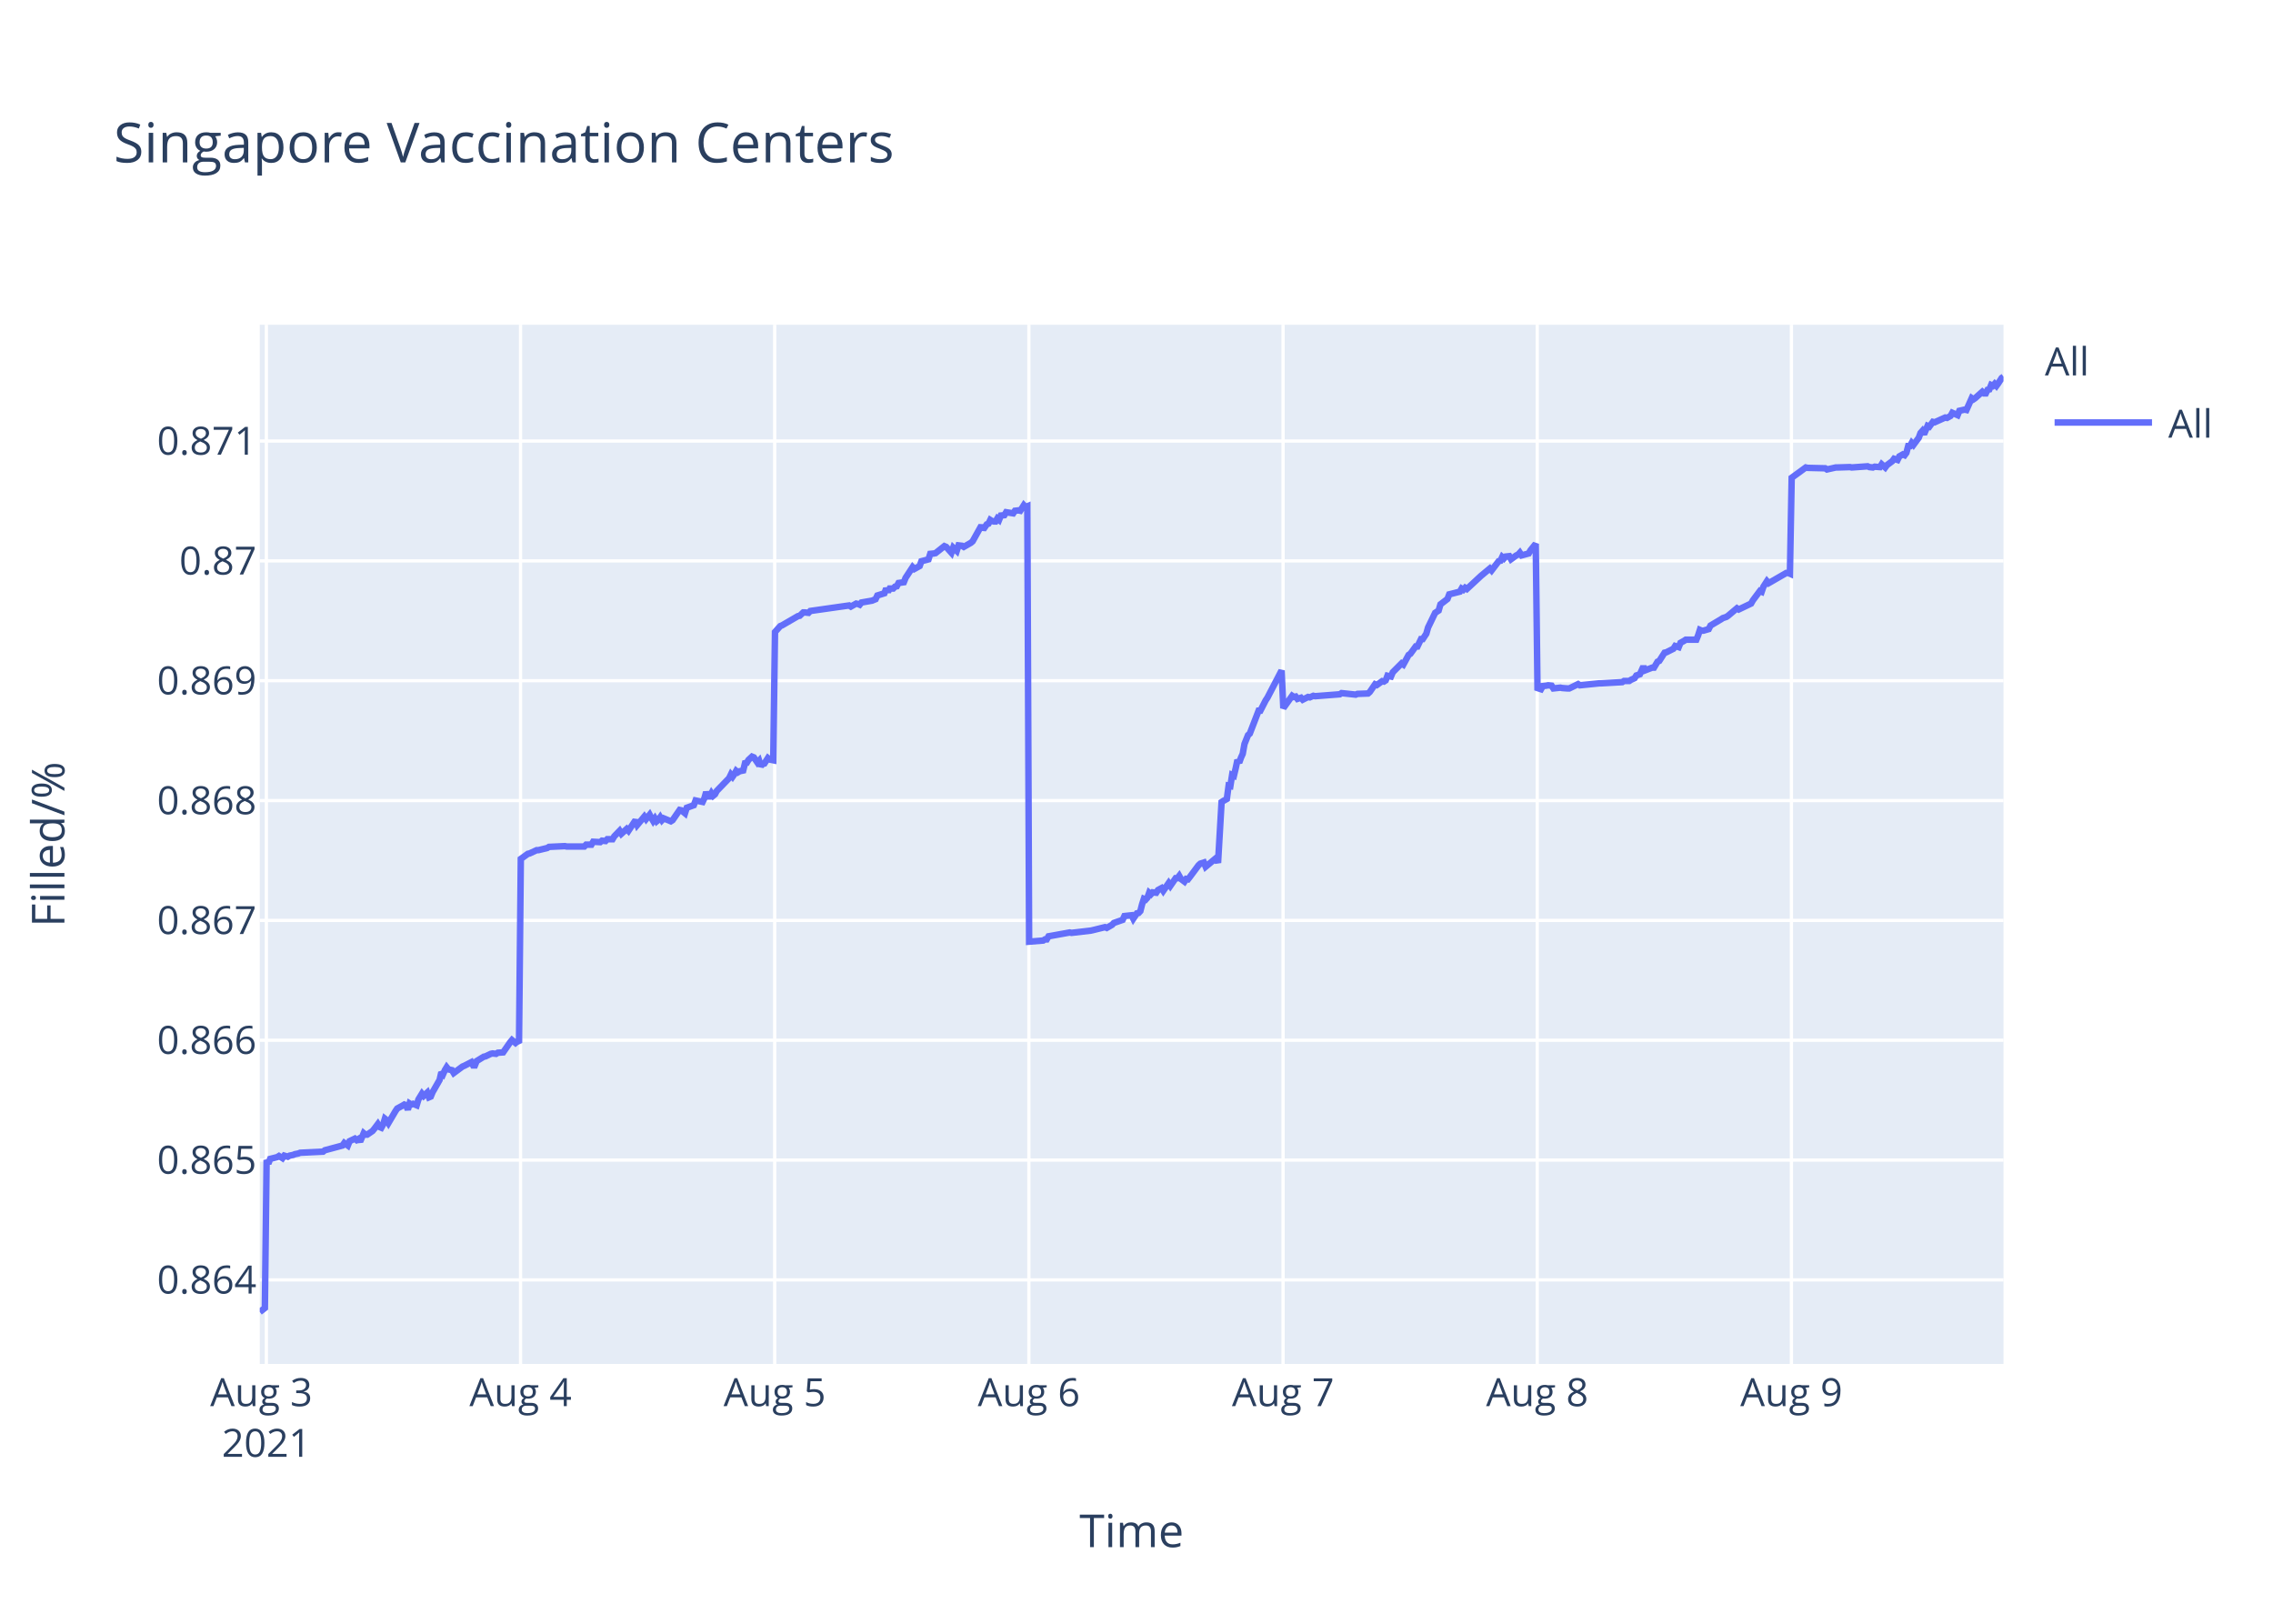
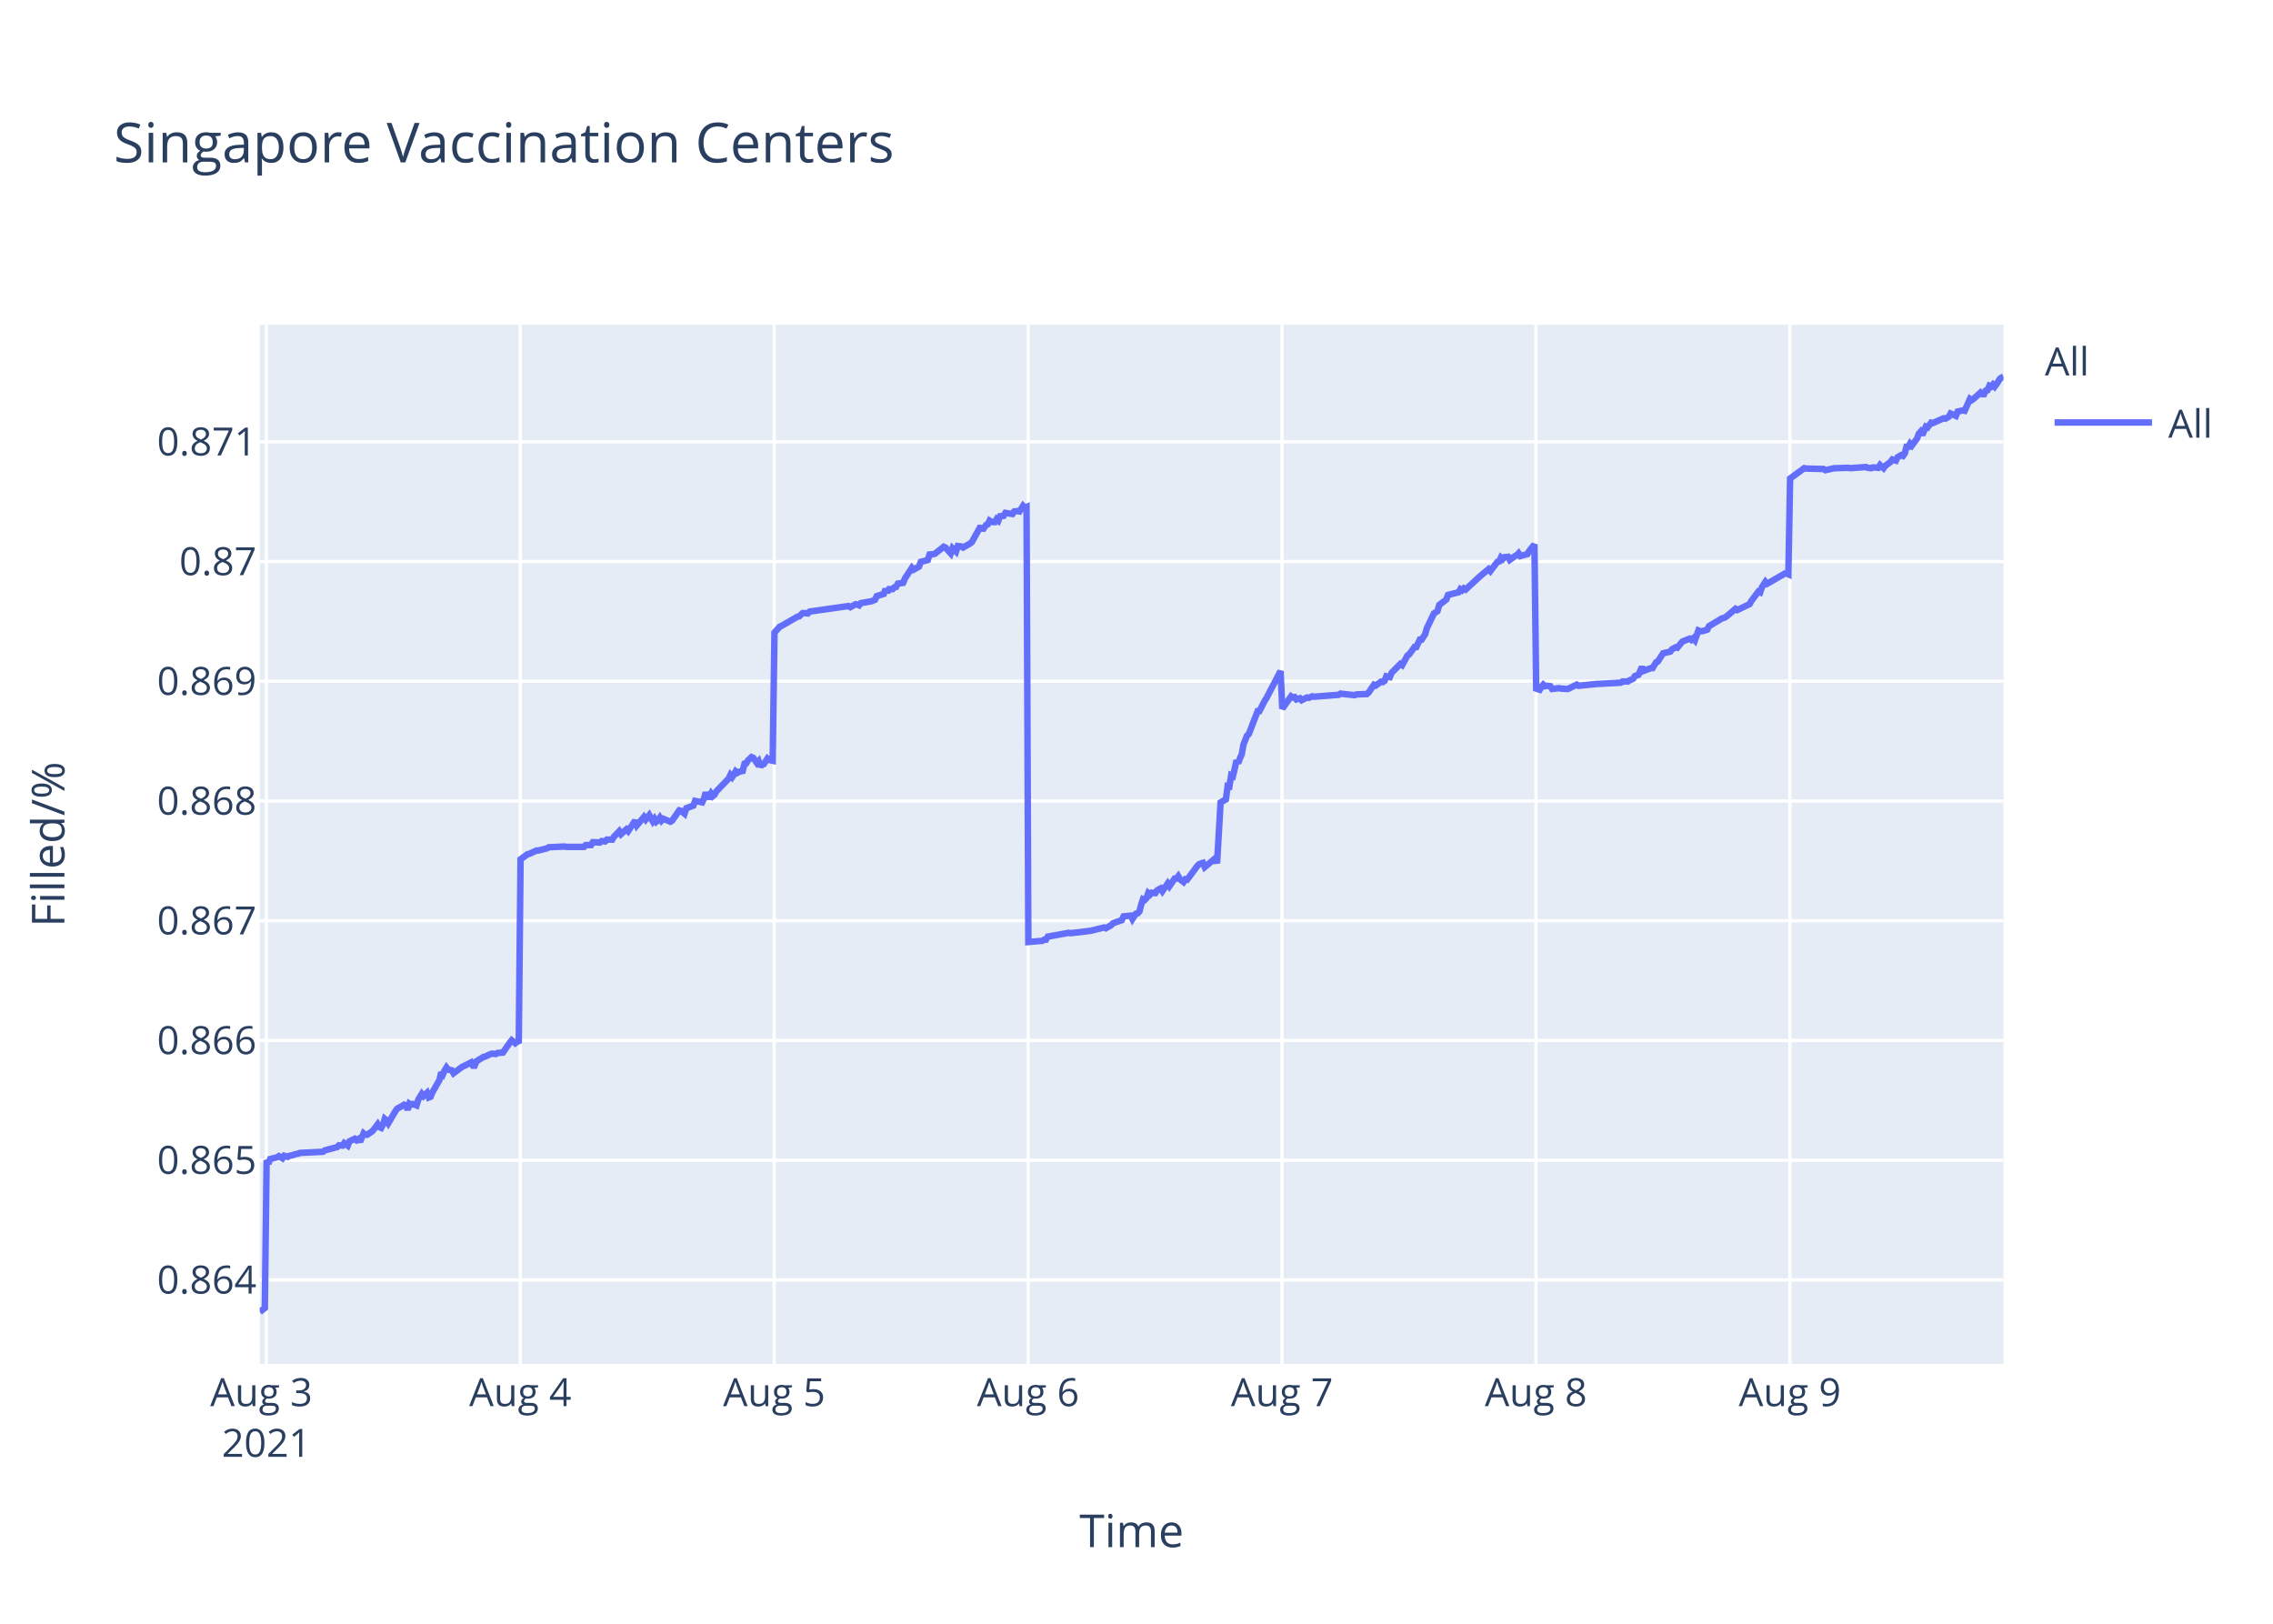
<svg xmlns="http://www.w3.org/2000/svg" class="main-svg" width="700" height="500" style="" viewBox="0 0 700 500">
  <rect x="0" y="0" width="700" height="500" style="fill: rgb(255, 255, 255); fill-opacity: 1;" />
-   <defs id="defs-480475">
+   <defs id="defs-44ece3">
    <g class="clips">
-       <clipPath id="clip480475xyplot" class="plotclip">
+       <clipPath id="clip44ece3xyplot" class="plotclip">
        <rect width="537" height="320" />
      </clipPath>
-       <clipPath class="axesclip" id="clip480475x">
+       <clipPath class="axesclip" id="clip44ece3x">
        <rect x="80" y="0" width="537" height="500" />
      </clipPath>
-       <clipPath class="axesclip" id="clip480475y">
+       <clipPath class="axesclip" id="clip44ece3y">
        <rect x="0" y="100" width="700" height="320" />
      </clipPath>
-       <clipPath class="axesclip" id="clip480475xy">
+       <clipPath class="axesclip" id="clip44ece3xy">
        <rect x="80" y="100" width="537" height="320" />
      </clipPath>
    </g>
    <g class="gradients" />
  </defs>
  <g class="bglayer">
    <rect class="bg" x="80" y="100" width="537" height="320" style="fill: rgb(229, 236, 246); fill-opacity: 1; stroke-width: 0;" />
  </g>
  <g class="layer-below">
    <g class="imagelayer" />
    <g class="shapelayer" />
  </g>
  <g class="cartesianlayer">
    <g class="subplot xy">
      <g class="layer-subplot">
        <g class="shapelayer" />
        <g class="imagelayer" />
      </g>
      <g class="gridlayer">
        <g class="x">
          <path class="xgrid crisp" transform="translate(82.03,0)" d="M0,100v320" style="stroke: rgb(255, 255, 255); stroke-opacity: 1; stroke-width: 1px;" />
-           <path class="xgrid crisp" transform="translate(160.31,0)" d="M0,100v320" style="stroke: rgb(255, 255, 255); stroke-opacity: 1; stroke-width: 1px;" />
-           <path class="xgrid crisp" transform="translate(238.58,0)" d="M0,100v320" style="stroke: rgb(255, 255, 255); stroke-opacity: 1; stroke-width: 1px;" />
-           <path class="xgrid crisp" transform="translate(316.86,0)" d="M0,100v320" style="stroke: rgb(255, 255, 255); stroke-opacity: 1; stroke-width: 1px;" />
-           <path class="xgrid crisp" transform="translate(395.14,0)" d="M0,100v320" style="stroke: rgb(255, 255, 255); stroke-opacity: 1; stroke-width: 1px;" />
-           <path class="xgrid crisp" transform="translate(473.41,0)" d="M0,100v320" style="stroke: rgb(255, 255, 255); stroke-opacity: 1; stroke-width: 1px;" />
-           <path class="xgrid crisp" transform="translate(551.69,0)" d="M0,100v320" style="stroke: rgb(255, 255, 255); stroke-opacity: 1; stroke-width: 1px;" />
+           <path class="xgrid crisp" transform="translate(160.23,0)" d="M0,100v320" style="stroke: rgb(255, 255, 255); stroke-opacity: 1; stroke-width: 1px;" />
+           <path class="xgrid crisp" transform="translate(238.42,0)" d="M0,100v320" style="stroke: rgb(255, 255, 255); stroke-opacity: 1; stroke-width: 1px;" />
+           <path class="xgrid crisp" transform="translate(316.62,0)" d="M0,100v320" style="stroke: rgb(255, 255, 255); stroke-opacity: 1; stroke-width: 1px;" />
+           <path class="xgrid crisp" transform="translate(394.81,0)" d="M0,100v320" style="stroke: rgb(255, 255, 255); stroke-opacity: 1; stroke-width: 1px;" />
+           <path class="xgrid crisp" transform="translate(473.01,0)" d="M0,100v320" style="stroke: rgb(255, 255, 255); stroke-opacity: 1; stroke-width: 1px;" />
+           <path class="xgrid crisp" transform="translate(551.21,0)" d="M0,100v320" style="stroke: rgb(255, 255, 255); stroke-opacity: 1; stroke-width: 1px;" />
        </g>
        <g class="y">
-           <path class="ygrid crisp" transform="translate(0,394.12)" d="M80,0h537" style="stroke: rgb(255, 255, 255); stroke-opacity: 1; stroke-width: 1px;" />
-           <path class="ygrid crisp" transform="translate(0,357.22)" d="M80,0h537" style="stroke: rgb(255, 255, 255); stroke-opacity: 1; stroke-width: 1px;" />
-           <path class="ygrid crisp" transform="translate(0,320.32)" d="M80,0h537" style="stroke: rgb(255, 255, 255); stroke-opacity: 1; stroke-width: 1px;" />
-           <path class="ygrid crisp" transform="translate(0,283.42)" d="M80,0h537" style="stroke: rgb(255, 255, 255); stroke-opacity: 1; stroke-width: 1px;" />
-           <path class="ygrid crisp" transform="translate(0,246.52)" d="M80,0h537" style="stroke: rgb(255, 255, 255); stroke-opacity: 1; stroke-width: 1px;" />
-           <path class="ygrid crisp" transform="translate(0,209.61)" d="M80,0h537" style="stroke: rgb(255, 255, 255); stroke-opacity: 1; stroke-width: 1px;" />
-           <path class="ygrid crisp" transform="translate(0,172.71)" d="M80,0h537" style="stroke: rgb(255, 255, 255); stroke-opacity: 1; stroke-width: 1px;" />
-           <path class="ygrid crisp" transform="translate(0,135.81)" d="M80,0h537" style="stroke: rgb(255, 255, 255); stroke-opacity: 1; stroke-width: 1px;" />
+           <path class="ygrid crisp" transform="translate(0,394.13)" d="M80,0h537" style="stroke: rgb(255, 255, 255); stroke-opacity: 1; stroke-width: 1px;" />
+           <path class="ygrid crisp" transform="translate(0,357.26)" d="M80,0h537" style="stroke: rgb(255, 255, 255); stroke-opacity: 1; stroke-width: 1px;" />
+           <path class="ygrid crisp" transform="translate(0,320.39)" d="M80,0h537" style="stroke: rgb(255, 255, 255); stroke-opacity: 1; stroke-width: 1px;" />
+           <path class="ygrid crisp" transform="translate(0,283.52)" d="M80,0h537" style="stroke: rgb(255, 255, 255); stroke-opacity: 1; stroke-width: 1px;" />
+           <path class="ygrid crisp" transform="translate(0,246.65)" d="M80,0h537" style="stroke: rgb(255, 255, 255); stroke-opacity: 1; stroke-width: 1px;" />
+           <path class="ygrid crisp" transform="translate(0,209.78)" d="M80,0h537" style="stroke: rgb(255, 255, 255); stroke-opacity: 1; stroke-width: 1px;" />
+           <path class="ygrid crisp" transform="translate(0,172.91)" d="M80,0h537" style="stroke: rgb(255, 255, 255); stroke-opacity: 1; stroke-width: 1px;" />
+           <path class="ygrid crisp" transform="translate(0,136.04)" d="M80,0h537" style="stroke: rgb(255, 255, 255); stroke-opacity: 1; stroke-width: 1px;" />
        </g>
      </g>
      <g class="zerolinelayer" />
      <path class="xlines-below" />
      <path class="ylines-below" />
      <g class="overlines-below" />
      <g class="xaxislayer-below" />
      <g class="yaxislayer-below" />
      <g class="overaxes-below" />
-       <g class="plot" transform="translate(80,100)" clip-path="url('#clip480475xyplot')">
+       <g class="plot" transform="translate(80,100)" clip-path="url('#clip44ece3xyplot')">
        <g class="scatterlayer mlayer">
-           <g class="trace scatter trace48aa26" style="stroke-miterlimit: 2; opacity: 1;">
+           <g class="trace scatter trace4dccff" style="stroke-miterlimit: 2; opacity: 1;">
            <g class="fills" />
            <g class="errorbars" />
            <g class="lines">
-               <path class="js-line" d="M0,304L1.57,302.78L2.11,257.2L2.65,258.31L3.2,256.86L5.37,256.31L5.92,255.97L7,256.64L7.55,255.86L8.63,256.19L9.18,255.86L10.26,255.64L10.81,255.41L11.89,255.19L12.44,254.97L19.5,254.63L20.05,254.19L25.48,252.74L26.03,251.95L27.12,252.74L27.66,251.4L29.29,250.62L29.83,251.06L30.38,250.73L30.92,251.51L32.01,248.94L32.55,249.39L33.09,249.39L34.72,248.27L35.27,247.6L36.36,246.15L36.9,247.04L37.44,247.27L37.99,246.26L38.53,244.48L39.07,244.92L39.62,245.82L41.79,242.14L42.33,241.35L43.96,240.46L44.51,240.13L45.05,240.35L45.6,241.69L46.14,239.79L46.68,240.13L47.23,239.9L48.32,240.35L48.86,238.56L49.95,236.78L50.49,237.45L51.58,236.44L52.12,237.9L52.66,237.67L53.21,236.33L55.38,232.54L55.92,230.2L56.47,230.75L57.01,229.53L57.56,228.63L58.1,229.3L59.19,229.53L59.73,230.42L62.45,228.41L62.99,228.19L65.17,227.07L65.71,228.08L66.25,228.08L66.79,226.74L68.97,225.4L69.51,225.29L71.15,224.51L71.69,224.39L72.77,224.51L73.32,224.17L74.95,224.06L75.49,223.28L77.12,220.94L77.67,220.27L78.75,221.16L79.3,220.71L79.84,221.16L80.39,164.49L82.56,162.92L83.1,162.8L85.28,161.79L85.82,161.79L88.54,161.12L89.08,160.78L93.98,160.55L94.52,160.67L99.95,160.67L100.5,160.1L102.13,160.1L102.67,159.2L104.84,159.32L105.39,158.87L106.48,158.98L107.02,158.42L108.65,158.42L109.19,157.51L110.82,155.83L111.37,156.73L113,155.26L113.54,155.83L115.72,152.56L116.26,154.03L118.43,151.44L118.98,152.23L120.07,150.88L120.61,151.89L121.15,152.79L121.7,152L122.24,152.9L122.78,152.45L123.33,151.66L123.87,152.56L124.41,152L126.59,152.9L127.13,152.56L129.31,149.41L129.86,149.53L130.95,150.43L131.49,148.74L133.67,147.95L134.21,146.49L136.38,146.94L136.93,145.81L137.47,143.9L138.01,145.25L138.56,145.25L139.1,144.24L139.64,145.03L140.19,144.58L140.73,143.56L144.54,139.62L145.08,138.5L145.62,139.17L146.16,138.39L146.71,137.37L147.25,137.82L147.8,137.49L148.88,137.26L149.43,135.01L149.97,134.9L150.51,134L151.6,132.99L152.15,133.21L153.24,134.79L153.78,134.22L154.32,135.91L154.86,135.24L155.41,135.12L156.49,133.44L157.04,133.89L158.13,134.11L158.67,94.61L160.3,92.79L160.84,92.57L165.73,89.73L166.28,89.62L167.37,88.59L167.91,88.59L169,88.71L169.54,88.14L181.5,86.44L182.04,86.78L183.67,85.87L184.21,85.98L184.76,86.21L185.3,85.53L188.56,84.96L189.65,84.51L190.19,83.37L191.28,83.03L192.37,82.69L192.91,81.22L193.46,82.24L194,81.22L195.09,81.22L195.63,80.65L196.17,80.54L196.72,79.52L198.35,79.29L198.89,77.93L201.05,74.64L201.59,75.2L203.22,74.3L203.76,72.82L205.94,72.25L206.48,70.55L207.57,70.44L208.11,70.33L210.83,68.17L211.38,68.4L213,70.21L213.55,68.62L214.64,69.64L215.19,67.94L216.27,68.06L216.81,68.4L218.99,67.15L219.53,66.69L222.25,61.82L222.79,63.06L223.88,61.47L224.42,61.25L224.97,60.11L225.51,60.45L226.05,60.57L226.6,60.57L227.14,59.66L227.68,60.11L228.23,58.75L229.31,58.64L229.86,57.73L232.03,58.07L232.57,57.28L233.66,57.16L234.21,57.28L235.3,55.57L235.83,56.14L236.38,55.91L236.93,189.97L241.27,189.62L241.82,189.26L242.36,189.26L242.91,188.32L249.43,187.14L249.97,187.26L255.95,186.56L256.49,186.44L260.3,185.5L260.84,185.73L262.47,184.79L263.02,184.2L265.73,183.26L266.28,182.08L268.47,181.84L269.01,182.9L270.1,181.26L270.64,181.14L271.19,180.55L271.73,178.43L272.27,176.78L272.82,177.02L273.36,176.43L273.9,174.9L274.45,175.37L274.99,174.78L276.08,174.9L276.62,174.07L277.71,173.48L278.25,174.31L279.89,171.95L280.43,172.78L282.06,170.42L282.6,170.42L283.15,169.71L283.69,170.66L284.78,171.48L285.32,170.66L285.86,170.77L286.41,170.07L289.13,166.42L289.67,165.94L290.76,165.59L291.3,166.89L294.56,164.18L295.11,165.71L296.2,146.98L296.74,146.63L297.82,146.04L298.37,141.92L298.91,142.04L299.45,138.62L300,138.86L300.54,136.62L301.09,134.03L301.63,134.85L302.17,133.32L302.71,132.14L303.26,129.08L304.35,126.37L304.89,125.9L307.61,118.84L308.15,118.84L309.78,115.66L310.33,114.83L314.68,106.47L315.22,118.06L317.94,114.26L318.48,114.62L319.03,114.5L319.57,115.21L320.66,114.85L321.2,115.45L322.83,114.62L323.37,114.74L324.46,114.26L325.01,114.38L332.61,113.79L333.16,113.43L337.51,113.9L338.05,113.67L341.31,113.55L341.85,113.07L343.48,110.7L344.03,110.93L345.66,109.75L346.2,109.87L346.75,109.51L347.29,108.08L348.37,108.32L348.92,107.01L351.64,104.28L352.18,104.64L353.81,101.67L354.36,101.31L355.99,99.06L356.53,99.06L357.62,96.8L358.16,96.8L359.25,95.14L359.79,93.23L361.97,88.72L362.51,88.36L363.05,88.01L363.6,86.11L365.77,84.44L366.31,83.02L369.58,82.19L370.12,81.24L370.67,81.59L371.21,81L371.75,81.36L376.1,77.32L378.82,75.06L379.36,75.65L381.54,72.8L382.08,72.68L382.63,71.5L383.17,71.97L383.71,71.38L384.8,71.26L385.34,72.21L386.97,71.02L387.52,70.78L388.06,70.19L388.61,71.02L390.78,70.43L391.32,69.48L392.95,67.46L393.49,111.87L394.58,112.23L395.13,111.26L396.21,111.14L396.77,111.02L397.84,111.14L398.39,111.99L400.56,111.75L401.11,111.87L402.74,111.99L403.28,111.99L406,110.66L406.54,111.02L412.52,110.42L413.06,110.42L419.59,110.05L420.13,109.69L421.76,109.69L422.3,109.33L423.39,108.84L423.93,108L425.02,107.63L425.57,106.42L426.11,105.21L426.65,106.42L428.83,105.58L429.37,105.58L430.46,103.76L431,103.52L432.63,100.98L433.18,100.86L435.35,99.77L435.89,98.92L436.98,99.28L437.52,97.95L438.61,97.35L439.16,96.98L442.42,96.98L442.96,95.65L443.5,93.96L444.05,94.2L444.59,94.2L446.22,93.72L446.77,92.63L450.03,90.69L450.57,90.33L451.66,89.97L452.2,89.6L454.92,87.31L455.47,87.67L459.27,85.85L459.81,84.89L461.44,82.71L461.99,81.98L462.53,82.22L463.07,80.65L464.16,78.96L464.7,79.56L470.14,76.42L470.68,76.42L471.23,76.66L471.77,47.12L476.12,43.95L476.66,44.07L482.1,44.2L482.64,44.56L485.36,43.95L485.9,43.95L489.71,43.83L490.25,43.95L495.16,43.59L495.69,43.83L496.78,43.95L497.32,43.71L498.95,43.83L499.49,42.97L500.58,43.95L501.12,43.22L502.76,42L503.3,41.27L504.38,41.63L504.93,40.53L506.01,39.92L506.56,40.17L507.1,39.44L507.65,37.36L508.19,37.36L508.73,36.38L509.28,36.99L509.82,36.26L510.91,34.8L511.45,33.33L511.99,32.72L512.54,33.7L513.62,31.14L514.17,31.38L515.26,29.91L515.8,30.04L519.06,28.57L519.61,28.69L520.7,28.08L521.24,27.11L522.87,27.84L523.41,26.5L525.04,26.13L525.59,26.25L527.22,22.59L527.76,22.96L528.3,22.59L530.48,20.64L531.02,21.13L531.56,21.13L532.11,20.03L532.65,19.91L533.2,18.56L533.74,18.81L534.28,18.2L534.83,18.81L535.37,18.07L536.46,16.37L537,16" style="vector-effect: non-scaling-stroke; fill: none; stroke: rgb(99, 110, 250); stroke-opacity: 1; stroke-width: 2px; opacity: 1;" />
+               <path class="js-line" d="M0,304L1.56,302.78L2.11,257.24L2.65,258.35L3.2,256.9L5.37,256.35L5.91,256.01L7,256.68L7.54,255.9L8.63,256.23L9.17,255.9L10.25,255.68L10.8,255.45L11.88,255.23L12.43,255.01L19.48,254.67L20.03,254.23L23.83,253.22L24.37,252.67L25.46,252.78L26,252L27.09,252.78L27.63,251.44L29.26,250.66L29.8,251.11L30.34,250.77L30.89,251.55L31.98,248.99L32.52,249.43L33.06,249.43L34.69,248.32L35.23,247.65L36.32,246.2L36.86,247.09L37.4,247.32L37.95,246.31L38.49,244.53L39.03,244.97L39.58,245.87L41.75,242.19L42.29,241.41L43.92,240.52L44.46,240.18L45.01,240.4L45.55,241.74L46.09,239.85L46.64,240.18L47.18,239.96L48.27,240.4L48.81,238.62L49.9,236.84L50.44,237.51L51.52,236.5L52.07,237.95L52.61,237.73L53.15,236.39L55.32,232.6L55.87,230.26L56.41,230.82L56.95,229.59L57.5,228.7L58.04,229.37L59.13,229.59L59.67,230.48L62.38,228.47L62.93,228.25L65.1,227.14L65.64,228.14L66.18,228.14L66.73,226.8L68.9,225.46L69.44,225.35L71.07,224.57L71.61,224.46L72.7,224.57L73.25,224.24L74.87,224.13L75.42,223.35L77.05,221.01L77.59,220.34L78.67,221.23L79.22,220.78L79.76,221.23L80.31,164.61L82.48,163.04L83.02,162.92L85.19,161.91L85.74,161.91L88.45,161.24L88.99,160.9L93.88,160.67L94.42,160.79L99.85,160.79L100.4,160.22L102.02,160.22L102.57,159.33L104.74,159.44L105.28,158.99L106.37,159.1L106.91,158.54L108.54,158.54L109.08,157.64L110.71,155.95L111.26,156.85L112.89,155.39L113.43,155.95L115.6,152.69L116.14,154.15L118.31,151.57L118.86,152.36L119.94,151.01L120.49,152.02L121.03,152.92L121.57,152.13L122.12,153.03L122.66,152.58L123.2,151.79L123.74,152.69L124.29,152.13L126.46,153.03L127,152.69L129.18,149.54L129.72,149.66L130.81,150.56L131.36,148.87L133.53,148.08L134.07,146.62L136.24,147.07L136.79,145.95L137.33,144.04L137.87,145.38L138.42,145.38L138.96,144.37L139.5,145.16L140.04,144.71L140.59,143.7L144.39,139.76L144.93,138.64L145.48,139.31L146.02,138.53L146.56,137.52L147.11,137.97L147.65,137.63L148.73,137.4L149.28,135.15L149.82,135.04L150.36,134.14L151.45,133.13L151.99,133.36L153.08,134.93L153.62,134.37L154.17,136.05L154.71,135.38L155.25,135.27L156.34,133.58L156.88,134.03L157.96,134.26L158.51,94.79L160.14,92.97L160.68,92.74L165.57,89.91L166.11,89.8L167.2,88.78L167.74,88.78L168.82,88.89L169.37,88.32L181.31,86.62L181.86,86.96L183.49,86.06L184.03,86.17L184.57,86.4L185.11,85.72L188.37,85.15L189.46,84.7L190,83.56L191.08,83.22L192.17,82.88L192.71,81.41L193.26,82.43L193.8,81.41L194.89,81.41L195.43,80.84L195.97,80.73L196.52,79.71L198.14,79.48L198.69,78.12L200.85,74.83L201.38,75.4L203.01,74.49L203.56,73.02L205.73,72.45L206.27,70.75L207.36,70.64L207.9,70.52L210.62,68.37L211.16,68.6L212.79,70.41L213.34,68.82L214.42,69.84L214.97,68.14L216.05,68.26L216.59,68.6L218.77,67.35L219.31,66.9L222.02,62.02L222.56,63.27L223.65,61.68L224.2,61.45L224.74,60.32L225.28,60.66L225.82,60.77L226.37,60.77L226.91,59.87L227.45,60.32L227.99,58.96L229.08,58.85L229.62,57.94L231.8,58.28L232.34,57.49L233.43,57.37L233.97,57.49L235.06,55.78L235.6,56.35L236.14,56.12L236.69,190.07L241.03,189.71L241.57,189.36L242.12,189.36L242.66,188.42L249.17,187.24L249.72,187.36L255.69,186.65L256.23,186.54L260.03,185.6L260.57,185.83L262.2,184.89L262.75,184.3L265.46,183.36L266.01,182.18L268.2,181.95L268.74,183.01L269.83,181.36L270.37,181.24L270.91,180.65L271.45,178.54L272,176.89L272.54,177.12L273.08,176.53L273.62,175.01L274.17,175.48L274.71,174.89L275.8,175.01L276.34,174.18L277.43,173.59L277.97,174.42L279.6,172.06L280.14,172.89L281.77,170.53L282.32,170.53L282.86,169.83L283.4,170.77L284.49,171.59L285.03,170.77L285.57,170.89L286.12,170.18L288.83,166.53L289.37,166.06L290.46,165.71L291.01,167L294.26,164.3L294.81,165.83L295.89,147.12L296.44,146.76L297.52,146.18L298.07,142.06L298.61,142.17L299.15,138.76L299.69,139L300.24,136.76L300.78,134.17L301.32,135L301.87,133.47L302.41,132.29L302.95,129.23L304.04,126.52L304.58,126.05L307.3,118.99L307.84,118.99L309.47,115.82L310.01,114.99L314.36,106.64L314.9,118.22L317.62,114.42L318.16,114.78L318.7,114.66L319.24,115.37L320.33,115.01L320.87,115.61L322.5,114.78L323.04,114.9L324.13,114.42L324.67,114.54L332.27,113.95L332.82,113.59L337.16,114.07L337.71,113.83L340.96,113.71L341.5,113.23L343.13,110.86L343.68,111.1L345.31,109.91L345.85,110.03L346.39,109.67L346.94,108.25L348.02,108.49L348.56,107.18L351.28,104.45L351.82,104.81L353.45,101.84L353.99,101.48L355.63,99.23L356.17,99.23L357.25,96.97L357.79,96.97L358.88,95.31L359.43,93.41L361.6,88.9L362.14,88.55L362.68,88.19L363.23,86.29L365.4,84.63L365.94,83.21L369.2,82.38L369.74,81.43L370.29,81.78L370.83,81.19L371.37,81.54L375.72,77.51L378.43,75.25L378.98,75.85L381.15,73L381.69,72.88L382.24,71.69L382.78,72.17L383.32,71.57L384.41,71.46L384.95,72.41L386.58,71.22L387.12,70.98L387.67,70.39L388.21,71.22L390.38,70.63L390.92,69.68L392.55,67.66L393.09,112.03L394.18,112.39L394.73,111.43L395.27,110.82L395.81,111.3L396.37,111.18L397.44,111.3L397.98,112.15L400.16,111.91L400.7,112.03L402.33,112.15L402.87,112.15L405.59,110.82L406.13,111.18L412.1,110.58L412.64,110.58L419.16,110.22L419.7,109.85L421.33,109.85L421.87,109.49L422.96,109.01L423.5,108.16L424.59,107.8L425.13,106.59L425.68,105.38L426.22,106.59L428.39,105.74L428.93,105.74L430.02,103.93L430.56,103.69L432.19,101.15L432.74,101.03L434.36,100.67L434.91,99.94L435.99,99.34L436.54,99.46L437.62,98.13L438.17,97.52L440.34,96.68L440.88,97.04L441.42,96.56L441.97,97.16L443.05,94.14L443.6,94.38L444.14,94.38L445.77,93.9L446.31,92.81L449.57,90.87L450.11,90.51L451.2,90.15L451.74,89.79L454.46,87.49L455,87.85L458.8,86.04L459.34,85.07L460.97,82.89L461.52,82.17L462.06,82.41L462.6,80.84L463.69,79.15L464.23,79.75L469.66,76.61L470.21,76.61L470.75,76.85L471.29,47.34L475.64,44.17L476.18,44.29L481.61,44.42L482.15,44.78L484.87,44.17L485.41,44.17L489.21,44.05L489.75,44.17L494.66,43.81L495.19,44.05L496.27,44.17L496.81,43.93L498.44,44.05L498.99,43.2L500.07,44.17L500.61,43.44L502.25,42.22L502.79,41.49L503.87,41.85L504.42,40.76L505.5,40.15L506.04,40.39L506.59,39.66L507.13,37.59L507.67,37.59L508.22,36.61L508.76,37.22L509.3,36.49L510.39,35.02L510.93,33.56L511.47,32.95L512.02,33.93L513.1,31.37L513.64,31.61L514.73,30.15L515.28,30.27L518.54,28.81L519.08,28.93L520.17,28.32L520.71,27.34L522.34,28.07L522.88,26.73L524.51,26.37L525.05,26.49L526.68,22.83L527.23,23.2L527.77,22.83L529.94,20.88L530.48,21.37L531.02,21.37L531.57,20.27L532.11,20.15L532.66,18.8L533.2,19.05L533.74,18.44L534.28,19.05L534.83,18.32L535.91,16.61L536.45,16.24L537,16" style="vector-effect: non-scaling-stroke; fill: none; stroke: rgb(99, 110, 250); stroke-opacity: 1; stroke-width: 2px; opacity: 1;" />
            </g>
            <g class="points" />
            <g class="text" />
          </g>
        </g>
      </g>
      <g class="overplot" />
      <path class="xlines-above crisp" d="M0,0" style="fill: none;" />
      <path class="ylines-above crisp" d="M0,0" style="fill: none;" />
      <g class="overlines-above" />
      <g class="xaxislayer-above">
        <g class="xtick">
          <text text-anchor="middle" x="0" y="433" transform="translate(82.03,0)" style="font-family: 'Open Sans', verdana, arial, sans-serif; font-size: 12px; fill: rgb(42, 63, 95); fill-opacity: 1; white-space: pre;">
            <tspan class="line" dy="0em" x="0" y="433">Aug 3</tspan>
            <tspan class="line" dy="1.3em" x="0" y="433">2021</tspan>
          </text>
        </g>
        <g class="xtick">
-           <text text-anchor="middle" x="0" y="433" transform="translate(160.31,0)" style="font-family: 'Open Sans', verdana, arial, sans-serif; font-size: 12px; fill: rgb(42, 63, 95); fill-opacity: 1; white-space: pre;">Aug 4</text>
+           <text text-anchor="middle" x="0" y="433" transform="translate(160.23,0)" style="font-family: 'Open Sans', verdana, arial, sans-serif; font-size: 12px; fill: rgb(42, 63, 95); fill-opacity: 1; white-space: pre;">Aug 4</text>
        </g>
        <g class="xtick">
-           <text text-anchor="middle" x="0" y="433" transform="translate(238.58,0)" style="font-family: 'Open Sans', verdana, arial, sans-serif; font-size: 12px; fill: rgb(42, 63, 95); fill-opacity: 1; white-space: pre;">Aug 5</text>
+           <text text-anchor="middle" x="0" y="433" transform="translate(238.42,0)" style="font-family: 'Open Sans', verdana, arial, sans-serif; font-size: 12px; fill: rgb(42, 63, 95); fill-opacity: 1; white-space: pre;">Aug 5</text>
        </g>
        <g class="xtick">
-           <text text-anchor="middle" x="0" y="433" transform="translate(316.86,0)" style="font-family: 'Open Sans', verdana, arial, sans-serif; font-size: 12px; fill: rgb(42, 63, 95); fill-opacity: 1; white-space: pre;">Aug 6</text>
+           <text text-anchor="middle" x="0" y="433" transform="translate(316.62,0)" style="font-family: 'Open Sans', verdana, arial, sans-serif; font-size: 12px; fill: rgb(42, 63, 95); fill-opacity: 1; white-space: pre;">Aug 6</text>
        </g>
        <g class="xtick">
-           <text text-anchor="middle" x="0" y="433" transform="translate(395.14,0)" style="font-family: 'Open Sans', verdana, arial, sans-serif; font-size: 12px; fill: rgb(42, 63, 95); fill-opacity: 1; white-space: pre;">Aug 7</text>
+           <text text-anchor="middle" x="0" y="433" transform="translate(394.81,0)" style="font-family: 'Open Sans', verdana, arial, sans-serif; font-size: 12px; fill: rgb(42, 63, 95); fill-opacity: 1; white-space: pre;">Aug 7</text>
        </g>
        <g class="xtick">
-           <text text-anchor="middle" x="0" y="433" transform="translate(473.41,0)" style="font-family: 'Open Sans', verdana, arial, sans-serif; font-size: 12px; fill: rgb(42, 63, 95); fill-opacity: 1; white-space: pre;">Aug 8</text>
+           <text text-anchor="middle" x="0" y="433" transform="translate(473.01,0)" style="font-family: 'Open Sans', verdana, arial, sans-serif; font-size: 12px; fill: rgb(42, 63, 95); fill-opacity: 1; white-space: pre;">Aug 8</text>
        </g>
        <g class="xtick">
-           <text text-anchor="middle" x="0" y="433" transform="translate(551.69,0)" style="font-family: 'Open Sans', verdana, arial, sans-serif; font-size: 12px; fill: rgb(42, 63, 95); fill-opacity: 1; white-space: pre;">Aug 9</text>
+           <text text-anchor="middle" x="0" y="433" transform="translate(551.21,0)" style="font-family: 'Open Sans', verdana, arial, sans-serif; font-size: 12px; fill: rgb(42, 63, 95); fill-opacity: 1; white-space: pre;">Aug 9</text>
        </g>
      </g>
      <g class="yaxislayer-above">
        <g class="ytick">
-           <text text-anchor="end" x="79" y="4.2" transform="translate(0,394.12)" style="font-family: 'Open Sans', verdana, arial, sans-serif; font-size: 12px; fill: rgb(42, 63, 95); fill-opacity: 1; white-space: pre;">0.864</text>
+           <text text-anchor="end" x="79" y="4.2" transform="translate(0,394.13)" style="font-family: 'Open Sans', verdana, arial, sans-serif; font-size: 12px; fill: rgb(42, 63, 95); fill-opacity: 1; white-space: pre;">0.864</text>
        </g>
        <g class="ytick">
-           <text text-anchor="end" x="79" y="4.2" transform="translate(0,357.22)" style="font-family: 'Open Sans', verdana, arial, sans-serif; font-size: 12px; fill: rgb(42, 63, 95); fill-opacity: 1; white-space: pre;">0.865</text>
+           <text text-anchor="end" x="79" y="4.2" transform="translate(0,357.26)" style="font-family: 'Open Sans', verdana, arial, sans-serif; font-size: 12px; fill: rgb(42, 63, 95); fill-opacity: 1; white-space: pre;">0.865</text>
        </g>
        <g class="ytick">
-           <text text-anchor="end" x="79" y="4.2" transform="translate(0,320.32)" style="font-family: 'Open Sans', verdana, arial, sans-serif; font-size: 12px; fill: rgb(42, 63, 95); fill-opacity: 1; white-space: pre;">0.866</text>
+           <text text-anchor="end" x="79" y="4.2" transform="translate(0,320.39)" style="font-family: 'Open Sans', verdana, arial, sans-serif; font-size: 12px; fill: rgb(42, 63, 95); fill-opacity: 1; white-space: pre;">0.866</text>
        </g>
        <g class="ytick">
-           <text text-anchor="end" x="79" y="4.2" transform="translate(0,283.42)" style="font-family: 'Open Sans', verdana, arial, sans-serif; font-size: 12px; fill: rgb(42, 63, 95); fill-opacity: 1; white-space: pre;">0.867</text>
+           <text text-anchor="end" x="79" y="4.2" transform="translate(0,283.52)" style="font-family: 'Open Sans', verdana, arial, sans-serif; font-size: 12px; fill: rgb(42, 63, 95); fill-opacity: 1; white-space: pre;">0.867</text>
        </g>
        <g class="ytick">
-           <text text-anchor="end" x="79" y="4.2" transform="translate(0,246.52)" style="font-family: 'Open Sans', verdana, arial, sans-serif; font-size: 12px; fill: rgb(42, 63, 95); fill-opacity: 1; white-space: pre;">0.868</text>
+           <text text-anchor="end" x="79" y="4.2" transform="translate(0,246.65)" style="font-family: 'Open Sans', verdana, arial, sans-serif; font-size: 12px; fill: rgb(42, 63, 95); fill-opacity: 1; white-space: pre;">0.868</text>
        </g>
        <g class="ytick">
-           <text text-anchor="end" x="79" y="4.2" transform="translate(0,209.61)" style="font-family: 'Open Sans', verdana, arial, sans-serif; font-size: 12px; fill: rgb(42, 63, 95); fill-opacity: 1; white-space: pre;">0.869</text>
+           <text text-anchor="end" x="79" y="4.2" transform="translate(0,209.78)" style="font-family: 'Open Sans', verdana, arial, sans-serif; font-size: 12px; fill: rgb(42, 63, 95); fill-opacity: 1; white-space: pre;">0.869</text>
        </g>
        <g class="ytick">
-           <text text-anchor="end" x="79" y="4.2" transform="translate(0,172.71)" style="font-family: 'Open Sans', verdana, arial, sans-serif; font-size: 12px; fill: rgb(42, 63, 95); fill-opacity: 1; white-space: pre;">0.87</text>
+           <text text-anchor="end" x="79" y="4.2" transform="translate(0,172.91)" style="font-family: 'Open Sans', verdana, arial, sans-serif; font-size: 12px; fill: rgb(42, 63, 95); fill-opacity: 1; white-space: pre;">0.87</text>
        </g>
        <g class="ytick">
-           <text text-anchor="end" x="79" y="4.2" transform="translate(0,135.81)" style="font-family: 'Open Sans', verdana, arial, sans-serif; font-size: 12px; fill: rgb(42, 63, 95); fill-opacity: 1; white-space: pre;">0.871</text>
+           <text text-anchor="end" x="79" y="4.2" transform="translate(0,136.04)" style="font-family: 'Open Sans', verdana, arial, sans-serif; font-size: 12px; fill: rgb(42, 63, 95); fill-opacity: 1; white-space: pre;">0.871</text>
        </g>
      </g>
      <g class="overaxes-above" />
    </g>
  </g>
  <g class="polarlayer" />
  <g class="ternarylayer" />
  <g class="geolayer" />
  <g class="funnelarealayer" />
  <g class="pielayer" />
  <g class="treemaplayer" />
  <g class="sunburstlayer" />
  <g class="glimages" />
-   <defs id="topdefs-480475">
+   <defs id="topdefs-44ece3">
    <g class="clips" />
-     <clipPath id="legend480475">
+     <clipPath id="legend44ece3">
      <rect width="60" height="45" x="0" y="0" />
    </clipPath>
  </defs>
  <g class="layer-above">
    <g class="imagelayer" />
    <g class="shapelayer" />
  </g>
  <g class="infolayer">
    <g class="legend" pointer-events="all" transform="translate(627.74,100)">
      <rect class="bg" shape-rendering="crispEdges" width="60" height="45" x="0" y="0" style="stroke: rgb(68, 68, 68); stroke-opacity: 1; fill: rgb(255, 255, 255); fill-opacity: 1; stroke-width: 0px;" />
-       <g class="scrollbox" transform="" clip-path="url('#legend480475')">
+       <g class="scrollbox" transform="" clip-path="url('#legend44ece3')">
        <text class="legendtitletext" text-anchor="start" x="2" y="15.6" style="font-family: 'Open Sans', verdana, arial, sans-serif; font-size: 12px; fill: rgb(42, 63, 95); fill-opacity: 1; white-space: pre;">All</text>
        <g class="groups" transform="">
          <g class="traces" transform="translate(0,30.1)" style="opacity: 1;">
            <text class="legendtext" text-anchor="start" x="40" y="4.68" style="font-family: 'Open Sans', verdana, arial, sans-serif; font-size: 12px; fill: rgb(42, 63, 95); fill-opacity: 1; white-space: pre;">All</text>
            <g class="layers" style="opacity: 1;">
              <g class="legendfill" />
              <g class="legendlines">
                <path class="js-line" d="M5,0h30" style="fill: none; stroke: rgb(99, 110, 250); stroke-opacity: 1; stroke-width: 2px;" />
              </g>
              <g class="legendsymbols">
                <g class="legendpoints" />
              </g>
            </g>
            <rect class="legendtoggle" x="0" y="-9.5" width="54.891" height="19" style="fill: rgb(0, 0, 0); fill-opacity: 0;" />
          </g>
        </g>
      </g>
      <rect class="scrollbar" rx="20" ry="3" width="0" height="0" x="0" y="0" style="fill: rgb(128, 139, 164); fill-opacity: 1;" />
    </g>
    <g class="g-gtitle">
      <text class="gtitle" x="35" y="50" text-anchor="start" dy="0em" style="font-family: 'Open Sans', verdana, arial, sans-serif; font-size: 17px; fill: rgb(42, 63, 95); opacity: 1; font-weight: normal; white-space: pre;">Singapore Vaccination Centers</text>
    </g>
    <g class="g-xtitle">
      <text class="xtitle" x="348.5" y="476.409" text-anchor="middle" style="font-family: 'Open Sans', verdana, arial, sans-serif; font-size: 14px; fill: rgb(42, 63, 95); opacity: 1; font-weight: normal; white-space: pre;">Time</text>
    </g>
    <g class="g-ytitle">
      <text class="ytitle" transform="rotate(-90,19.84063,260)" x="19.841" y="260" text-anchor="middle" style="font-family: 'Open Sans', verdana, arial, sans-serif; font-size: 14px; fill: rgb(42, 63, 95); opacity: 1; font-weight: normal; white-space: pre;">Filled/%</text>
    </g>
  </g>
</svg>
